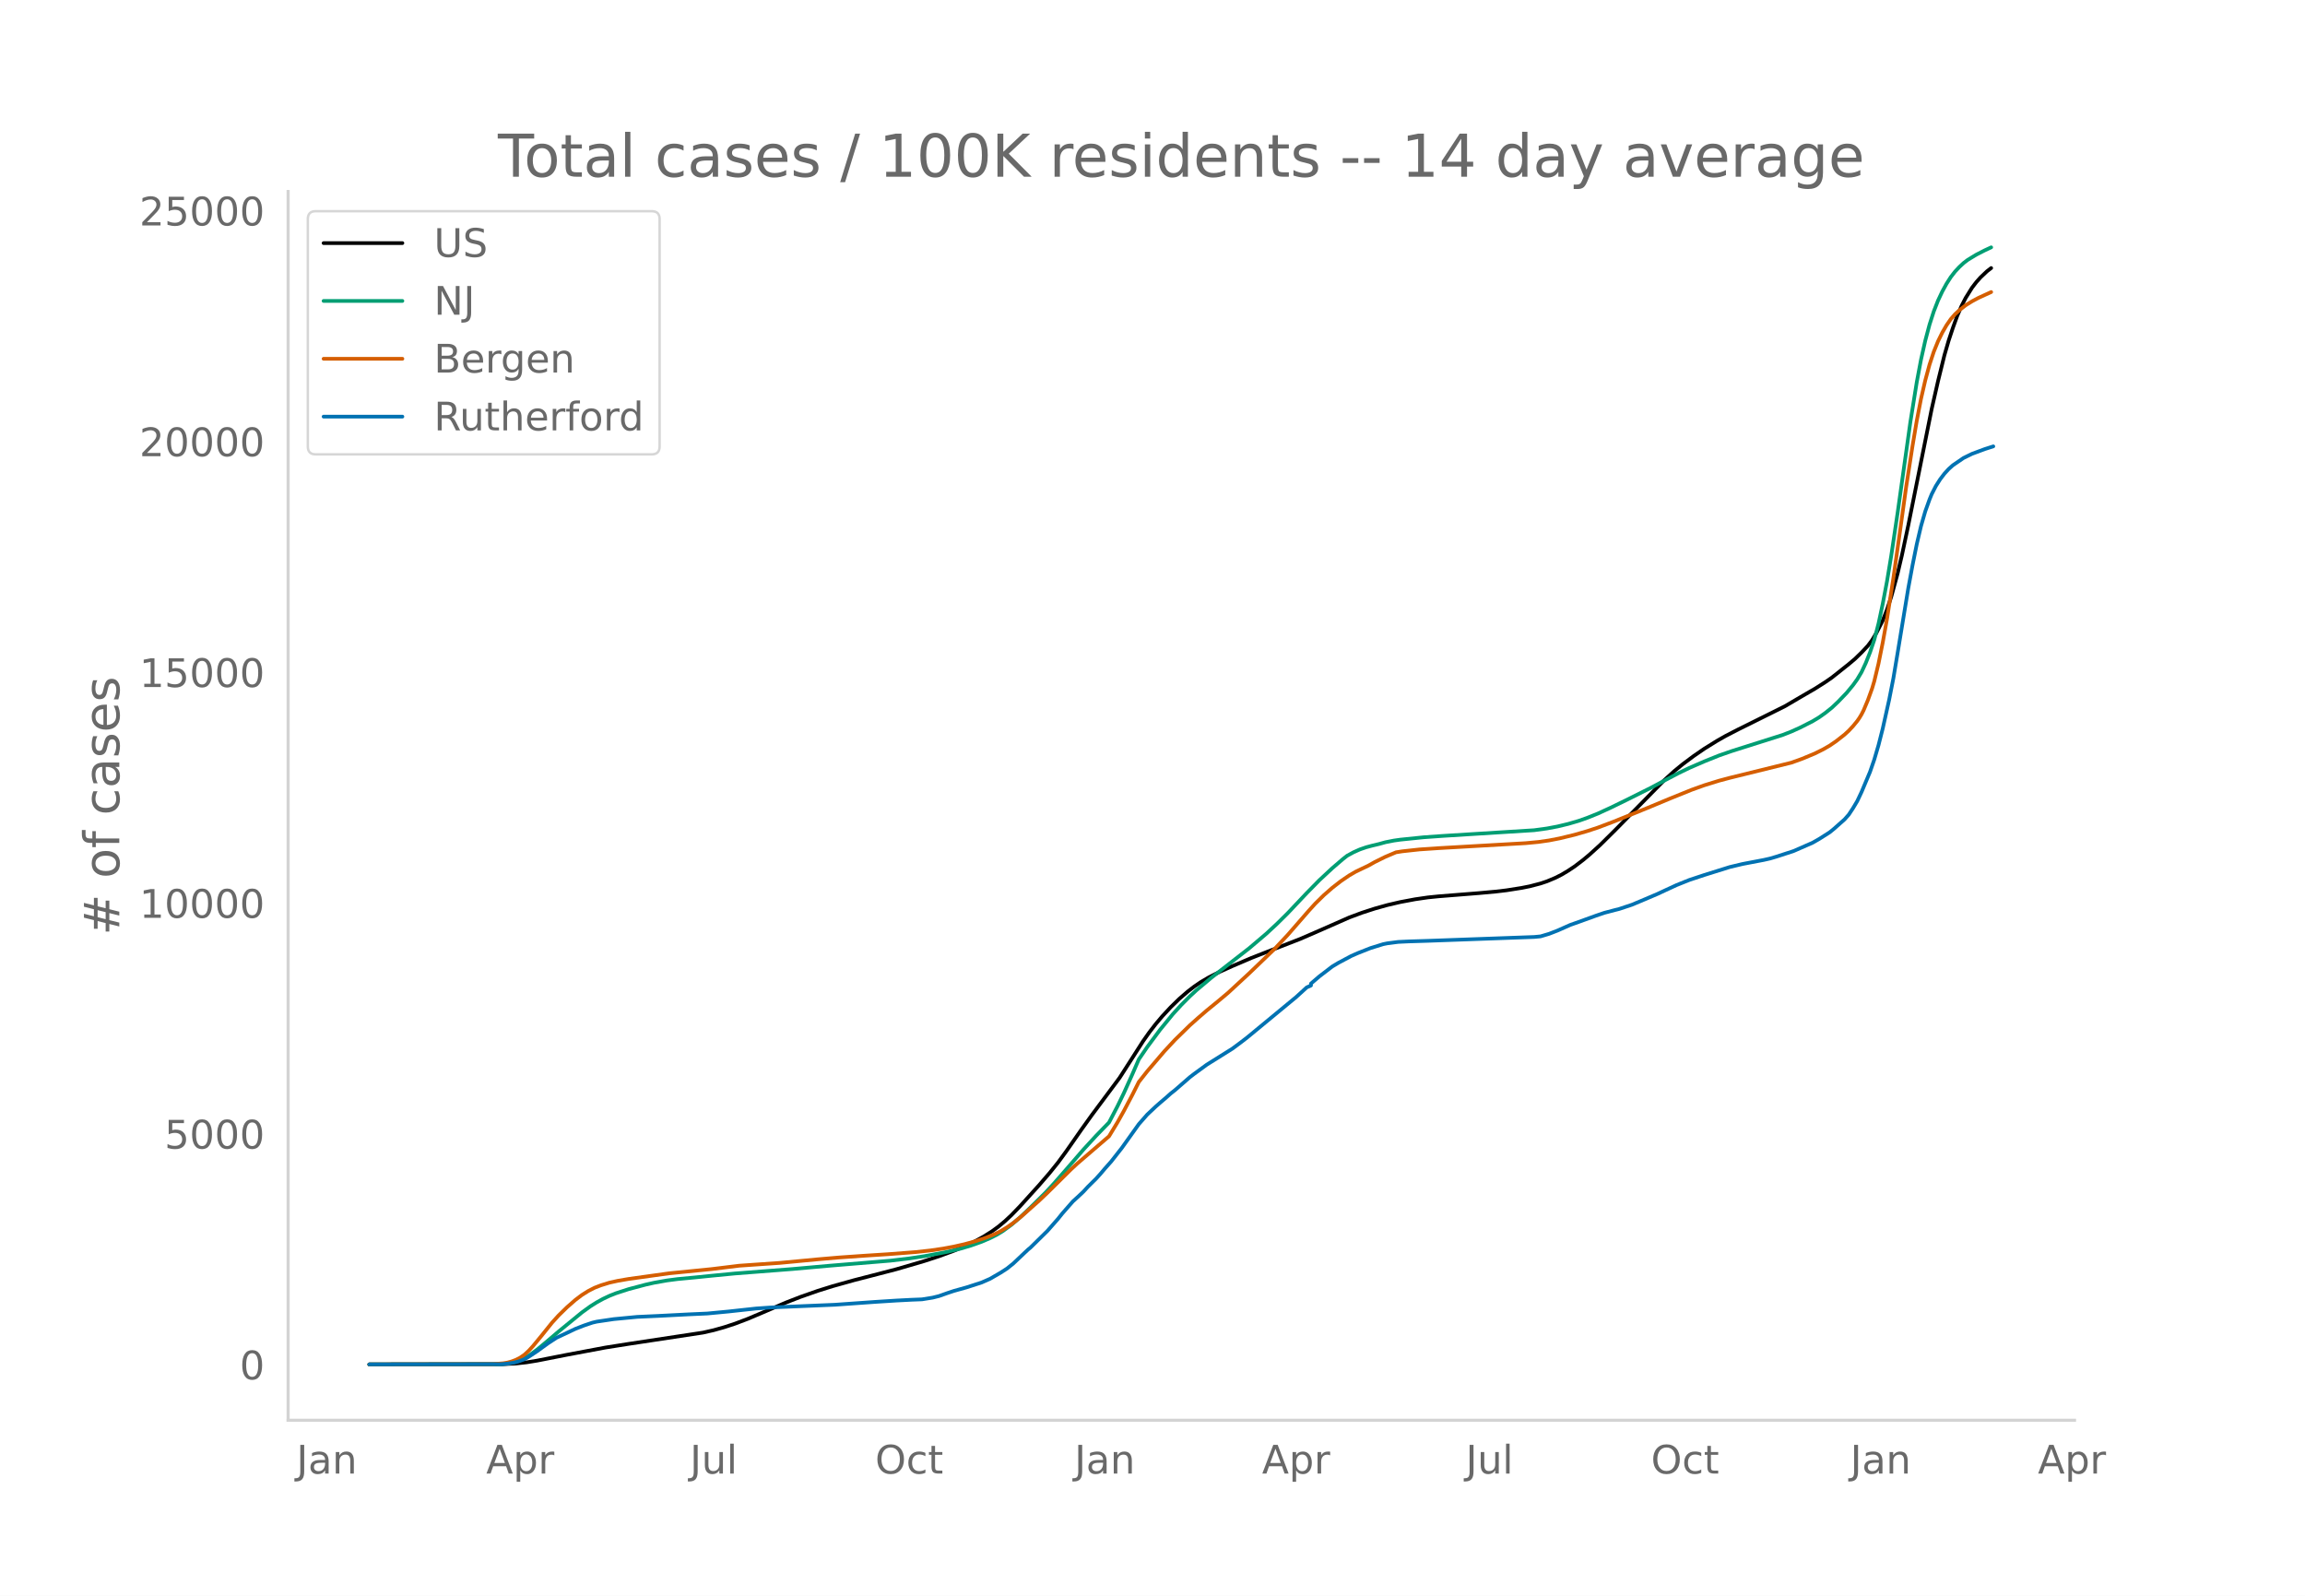
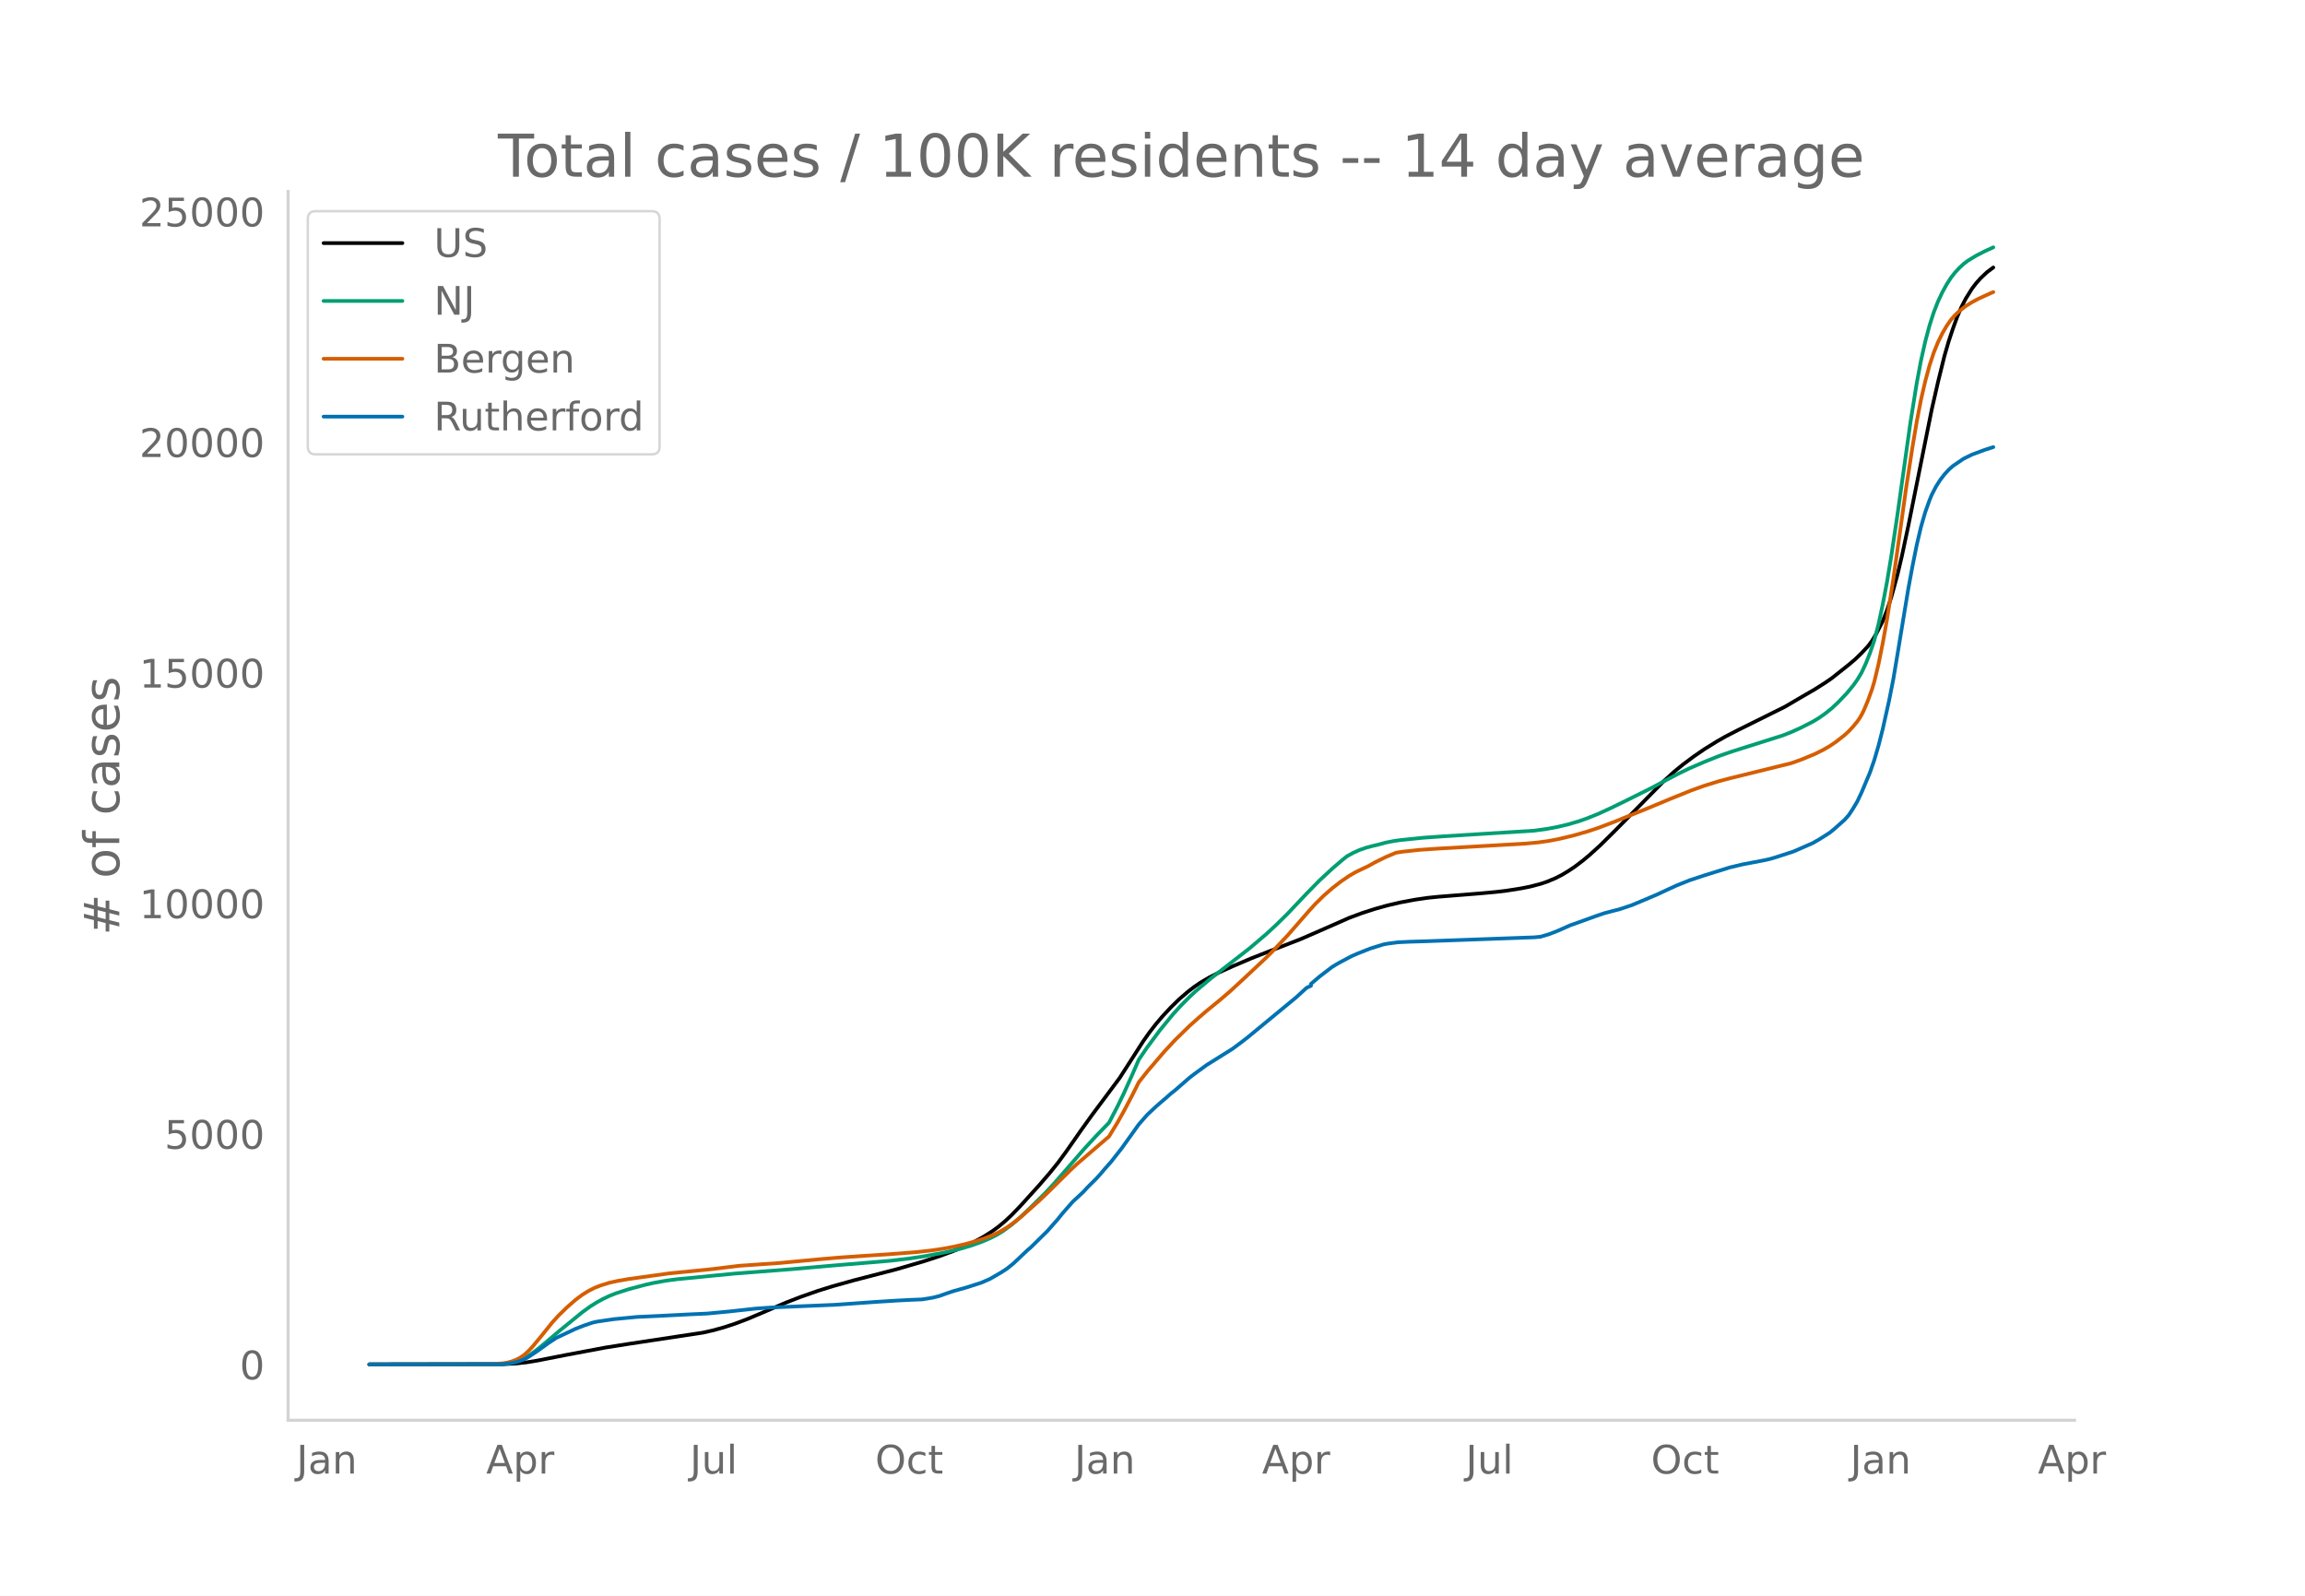
<svg xmlns="http://www.w3.org/2000/svg" xmlns:xlink="http://www.w3.org/1999/xlink" height="864" viewBox="0 0 936 648" width="1248">
  <defs>
    <style>*{stroke-linecap:butt;stroke-linejoin:round}</style>
  </defs>
  <g id="figure_1">
    <path d="M0 648h936V0H0z" style="fill:#fff" id="patch_1" />
    <g id="axes_1">
      <path d="M117 576.72h725.4V77.76H117z" style="fill:none" id="patch_2" />
-       <path clip-path="url(#pf39cb85fdf)" d="m149.973 554.04 54.379-.088 5.179-.274 4.316-.477 4.315-.701 12.085-2.375 15.537-2.918 9.494-1.502 30.21-4.578 4.317-.98 4.316-1.217 4.315-1.415 5.18-1.96 6.041-2.557 9.495-4.078 6.042-2.343 6.906-2.42 6.042-1.887 8.631-2.416 6.906-1.78 10.358-2.693 11.22-3.28 6.043-1.973 6.042-2.226 4.316-1.817 4.315-2.064 3.453-1.884 3.453-2.184 2.59-1.89 2.589-2.159 2.59-2.411 3.452-3.565 7.768-8.58 4.316-4.997 3.453-4.276 3.452-4.718 6.042-8.66 4.316-6.016 11.221-15.06 4.316-6.725 5.18-8.093 2.589-3.666 2.59-3.345 2.589-3.07 3.452-3.72 3.453-3.371 3.452-2.988 2.59-1.99 2.59-1.775 3.452-2.036 4.316-2.193 5.179-2.341 7.768-3.323 7.769-3.044 12.084-4.692 7.768-3.372 12.085-5.323 5.179-1.927 5.179-1.679 5.179-1.447 5.179-1.203 6.042-1.133 5.179-.754 4.315-.438 16.4-1.308 6.906-.631 4.316-.511 6.042-.956 3.452-.686 4.316-1.13 2.59-.865 3.452-1.447 2.59-1.318 2.59-1.55 2.589-1.72 3.452-2.627 2.59-2.164 4.316-3.914 6.042-5.978 19.852-20.193 4.316-3.912 3.453-2.818 4.316-3.218 4.315-2.973 5.18-3.213 3.452-1.967 5.179-2.676 18.99-9.439 5.179-3.043 3.452-2.012 3.453-1.998 4.316-2.742 2.59-1.79 6.904-5.487 2.59-2.19 2.59-2.518 2.589-2.763 1.726-2.313 1.726-2.88 2.59-5.084 1.726-4.398 1.727-5.258 2.59-9.435 1.725-7.348 2.59-12.17 9.495-47.21 2.59-11.372 2.589-10.493 1.726-5.97 1.726-5.19 1.727-4.75 1.726-4.004 1.726-3.355 2.59-4.168 1.726-2.248 1.726-1.938 2.59-2.456 1.726-1.33h0" style="fill:none;stroke:#000;stroke-linecap:round;stroke-width:1.5" id="line2d_1" />
-       <path clip-path="url(#pf39cb85fdf)" d="m149.973 554.04 52.653-.091 3.452-.267 2.59-.5 2.59-.854 1.725-.812 2.59-1.607 2.59-1.928 3.452-2.852 5.179-4.406 9.495-7.77 3.452-2.5 2.59-1.626 2.59-1.422 2.589-1.22 2.59-1.027 5.178-1.679 6.906-1.83 3.452-.772 5.18-.918 4.315-.565 6.905-.652 6.906-.7 9.494-.92 23.306-1.806 14.673-1.309 25.032-2.073 7.768-.92 6.043-.909 8.631-1.605 6.042-1.427 4.316-1.283 4.316-1.526 3.453-1.48 2.589-1.305 2.59-1.555 3.452-2.52 3.453-2.946 4.316-4.105 6.042-5.969 3.452-3.726 5.18-5.92 6.905-7.978 5.179-5.63 5.179-5.337 3.452-6.628 2.59-5.35 3.452-7.659 2.59-5.97 3.452-5.056 5.18-6.973 5.178-6.33 3.453-3.78 3.453-3.464 2.59-2.398 6.041-5.084 15.537-12.093 6.905-5.868 4.316-4.01 4.316-4.267 7.768-8.218 5.18-5.275 5.178-4.812 4.316-3.703 1.727-1.364 2.589-1.411 2.59-1.154 2.589-.893 2.59-.693 2.589-.611 2.59-.72 3.452-.68 2.59-.366 9.494-.973 7.769-.549 37.116-2.317 5.179-.708 4.315-.813 4.316-1.036 4.316-1.26 3.453-1.221 4.315-1.736 5.18-2.377 6.042-2.94 10.357-5.17 6.043-3.236 5.179-2.72 4.315-2.078 6.042-2.627 6.043-2.431 5.179-1.797 20.715-6.559 3.453-1.36 3.453-1.552 5.179-2.632 2.59-1.56 2.589-1.836 2.59-2.071 2.589-2.444 3.452-3.6 2.59-3.137 1.726-2.392 1.726-2.88 1.727-3.7 1.726-4.331 1.726-5.08 1.727-6.643 1.726-8.074 1.726-9.121 1.727-10.418 2.59-17.445 5.178-36.858 2.59-16.134 1.726-9.157 1.726-7.694 1.726-6.479 1.727-5.367 1.726-4.417 1.726-3.675 1.727-3.149 1.726-2.7 1.726-2.222 1.727-1.853 1.726-1.61 1.726-1.317 3.453-2.093 3.453-1.772 2.59-1.202h0" style="fill:none;stroke:#009e73;stroke-linecap:round;stroke-width:1.5" id="line2d_2" />
-       <path clip-path="url(#pf39cb85fdf)" d="m149.973 554.04 50.063-.1 4.316-.352 1.726-.288 1.726-.473 1.727-.655 1.726-.888 1.726-1.196 1.727-1.598 1.726-1.879 3.453-4.185 4.316-5.372 2.589-2.85 3.453-3.374 3.452-3.017 2.59-1.956 2.59-1.626 2.589-1.323 2.59-1.001 3.452-1.068 3.452-.758 4.316-.74 16.4-2.285 17.264-1.718 11.22-1.372 8.632-.6 7.769-.533 15.537-1.472 8.631-.738 10.358-.721 9.495-.609 11.221-.862 6.042-.662 5.179-.763 4.316-.804 4.316-.975 4.315-1.18 4.316-1.417 3.453-1.391 2.59-1.3 2.589-1.565 2.59-1.81 3.452-2.798 6.905-6.143 3.453-3.278 9.495-9.405 2.59-2.407 12.947-11.131 3.452-5.693 2.59-4.629 3.452-6.552 2.59-5.163 3.452-4.381 6.906-8.075 4.316-4.642 6.042-5.907 3.452-3.081 3.453-2.976 4.316-3.53 4.316-3.619 8.631-7.98 10.358-9.966 5.179-5.51 8.632-9.904 2.59-2.849 3.452-3.396 3.452-3.024 3.453-2.69 3.453-2.353 2.59-1.505 2.589-1.246 2.59-1.227 2.589-1.453 4.315-2.133 4.316-1.827 2.59-.404 6.905-.753 7.768-.526 35.39-2.026 5.179-.489 4.316-.616 4.316-.841 6.042-1.464 5.179-1.5 4.315-1.422 6.043-2.283 13.81-5.583 9.495-3.955 8.631-3.487 5.18-1.86 6.042-1.871 4.315-1.148 25.032-6.171 4.316-1.552 5.179-2.152 3.452-1.717 2.59-1.486 2.59-1.767 3.452-2.704 1.726-1.587 1.727-1.855 1.726-2.1.863-1.236.863-1.438.863-1.69 1.727-4.117 1.726-4.765.863-2.89 1.727-7.184 1.726-8.588 1.726-9.575 2.59-16.608 2.59-18.287 2.589-18.598 2.59-16.734 1.725-10.247 1.727-8.9 1.726-7.493 1.726-6.362 1.727-5.23 1.726-4.258 1.726-3.523 1.727-2.98 1.726-2.498 1.726-1.974 1.727-1.61 2.59-2.03 2.589-1.604 2.59-1.39 5.178-2.37h0" style="fill:none;stroke:#d55e00;stroke-linecap:round;stroke-width:1.5" id="line2d_3" />
-       <path clip-path="url(#pf39cb85fdf)" d="m149.973 554.04 53.516-.088 2.59-.22 2.589-.409 1.726-.439 2.59-.943 1.726-.995 3.452-2.297 4.316-3.13 3.453-2.268 7.768-3.664 3.453-1.346 3.453-1.163 1.726-.402 6.905-1.025 9.495-.907 8.632-.394 12.084-.622 7.768-.351 8.632-.82 11.22-1.221 6.043-.417 13.81-.592 12.085-.505 9.495-.673 6.905-.49 8.632-.549 6.042-.314 4.315-.168 4.316-.695 2.59-.644 3.452-1.222 2.59-.863 5.179-1.448 6.042-1.953 3.453-1.514 4.315-2.494 2.59-1.675 2.59-2.085 4.315-4.089 1.726-1.616.864-.695 6.905-6.795 4.316-4.908 1.726-2.165 4.316-4.915 1.726-1.573 1.726-1.61.864-.826 1.726-1.88 3.453-3.423 1.726-1.916 1.726-2.04 2.59-2.92 4.316-5.5 6.905-9.67 3.452-3.935 3.453-3.24 1.726-1.514 2.59-2.209 1.726-1.55 1.727-1.361 6.042-5.26 1.726-1.323 5.179-3.782 10.358-6.48 3.452-2.56 2.59-1.997 19.853-16.392 4.315-3.935 1.727-.775v-.783l3.452-2.955 5.18-3.964 2.589-1.551 5.179-2.75 2.59-1.141 5.178-2.041 5.18-1.61 1.726-.343 4.315-.556 4.316-.205 7.769-.241 43.158-1.565 2.59-.242 3.452-1.024 3.452-1.338 5.18-2.297 3.452-1.222 6.905-2.501 3.453-1.178 4.316-1.134 1.726-.431 5.179-1.726 5.179-2.173 5.179-2.209 3.453-1.609 4.315-1.99 5.18-2.077 6.041-2.004 10.358-3.24 5.18-1.236 8.63-1.646 2.59-.585 2.59-.768 6.905-2.246 7.769-3.401 2.59-1.478 4.315-2.735 1.726-1.404 4.316-3.826 1.726-1.946 1.727-2.618 1.726-2.897 1.726-3.65 3.453-8.2 1.726-4.988 1.727-5.88 1.726-6.788 2.59-11.623 1.726-8.784 1.726-10.321 4.316-26.2 1.726-9.326 1.726-8.58 1.727-7.359 1.726-5.968 1.726-4.806.864-2.114 1.726-3.379 1.726-2.706 1.727-2.275 1.726-1.887 1.726-1.544 4.316-2.947 3.453-1.69 5.179-1.924 3.452-1.104h0" style="fill:none;stroke:#0072b2;stroke-linecap:round;stroke-width:1.5" id="line2d_4" />
+       <path clip-path="url(#pcbc583c113)" d="m149.973 554.04 54.379-.088 5.179-.274 4.316-.476 4.315-.701 12.085-2.373 15.537-2.915 9.494-1.501 30.21-4.574 4.317-.98 4.316-1.215 4.315-1.415 5.18-1.958 6.041-2.555 9.495-4.074 6.042-2.341 6.906-2.418 6.042-1.886 8.631-2.414 6.906-1.78 10.358-2.689 11.22-3.277 6.043-1.972 6.042-2.224 4.316-1.816 4.315-2.062 3.453-1.883 3.453-2.181 2.59-1.888 2.589-2.158 2.59-2.41 3.452-3.56 7.768-8.574 4.316-4.993 3.453-4.272 3.452-4.714 6.042-8.654 4.316-6.01 11.221-15.048 4.316-6.72 5.18-8.086 2.589-3.663 2.59-3.342 2.589-3.067 3.452-3.717 3.453-3.37 3.452-2.985 2.59-1.987 2.59-1.774 3.452-2.034 4.316-2.191 5.179-2.34 7.768-3.32 7.769-3.042 12.084-4.687 7.768-3.37 12.085-5.319 5.179-1.925 5.179-1.677 5.179-1.447 5.179-1.202 6.042-1.132 5.179-.753 4.315-.438 16.4-1.306 6.906-.631 4.316-.51 6.042-.956 3.452-.685 4.316-1.129 2.59-.864 3.452-1.446 2.59-1.317 2.59-1.548 2.589-1.72 3.452-2.624 2.59-2.163 4.316-3.91 6.042-5.973 19.852-20.177 4.316-3.909 3.453-2.815 4.316-3.216 4.315-2.97 5.18-3.21 3.452-1.966 5.179-2.674 18.99-9.43 5.179-3.041 3.452-2.01 3.453-1.997 4.316-2.74 2.59-1.788 6.904-5.483 2.59-2.188 2.59-2.515 2.589-2.762 1.726-2.311 1.726-2.878 2.59-5.08 1.726-4.393 1.727-5.255 2.59-9.426 1.725-7.343 2.59-12.16 9.495-47.17 2.59-11.363 2.589-10.485 1.726-5.965 1.726-5.186 1.727-4.745 1.726-4.001 1.726-3.352 2.59-4.165 1.726-2.246 1.726-1.937 2.59-2.453 2.59-1.923h0" style="fill:none;stroke:#000;stroke-linecap:round;stroke-width:1.5" id="line2d_1" />
+       <path clip-path="url(#pcbc583c113)" d="m149.973 554.04 52.653-.091 3.452-.267 2.59-.499 2.59-.854 1.725-.81 2.59-1.607 2.59-1.926 3.452-2.85 5.179-4.402 9.495-7.763 3.452-2.499 2.59-1.624 2.59-1.42 2.589-1.22 2.59-1.026 5.178-1.677 6.906-1.83 3.452-.77 5.18-.918 4.315-.564 6.905-.652 6.906-.698 9.494-.92 23.306-1.805 14.673-1.308 25.032-2.071 7.768-.92 6.043-.907 8.631-1.605 6.042-1.426 4.316-1.281 4.316-1.525 3.453-1.479 2.589-1.304 2.59-1.554 3.452-2.518 3.453-2.943 4.316-4.102 6.042-5.963 3.452-3.724 5.18-5.914 6.905-7.972 5.179-5.625 5.179-5.333 3.452-6.623 2.59-5.345 3.452-7.653 2.59-5.964 3.452-5.053 5.18-6.968 5.178-6.323 3.453-3.777 3.453-3.462 2.59-2.396 6.041-5.08 15.537-12.082 6.905-5.864 4.316-4.008 4.316-4.263 7.768-8.21 5.18-5.271 5.178-4.808 4.316-3.7 1.727-1.363 2.589-1.41 2.59-1.152 2.589-.893 2.59-.693 2.589-.61 2.59-.719 3.452-.68 2.59-.365 9.494-.972 7.769-.549 37.116-2.315 5.179-.708 4.315-.812 4.316-1.035 4.316-1.26 3.453-1.22 4.315-1.734 5.18-2.375 6.042-2.938 10.357-5.165 6.043-3.234 5.179-2.716 4.315-2.078 6.042-2.624 6.043-2.43 5.179-1.795 20.715-6.553 3.453-1.36 3.453-1.55 5.179-2.63 2.59-1.559 2.589-1.834 2.59-2.07 2.589-2.442 3.452-3.597 2.59-3.133 1.726-2.391 1.726-2.878 1.727-3.696 1.726-4.328 1.726-5.076 1.727-6.637 1.726-8.067 1.726-9.114 1.727-10.41 2.59-17.43 5.178-36.828 2.59-16.12 1.726-9.15 1.726-7.688 1.726-6.473 1.727-5.363 1.726-4.413 1.726-3.672 1.727-3.146 1.726-2.699 1.726-2.22 1.727-1.85 1.726-1.61 1.726-1.315 3.453-2.092 3.453-1.77 3.452-1.575h0" style="fill:none;stroke:#009e73;stroke-linecap:round;stroke-width:1.5" id="line2d_2" />
+       <path clip-path="url(#pcbc583c113)" d="m149.973 554.04 50.063-.1 4.316-.352 1.726-.287 1.726-.473 1.727-.654 1.726-.888 1.726-1.194 1.727-1.597 1.726-1.878 3.453-4.181 4.316-5.368 2.589-2.848 3.453-3.371 3.452-3.014 2.59-1.955 2.59-1.625 2.589-1.321 2.59-1 3.452-1.067 3.452-.758 4.316-.74 16.4-2.283 17.264-1.716 11.22-1.371 8.632-.6 7.769-.532 15.537-1.471 8.631-.737 10.358-.721 9.495-.608 11.221-.861 6.042-.662 5.179-.762 4.316-.804 4.316-.974 4.315-1.179 4.316-1.416 3.453-1.39 2.59-1.3 2.589-1.562 2.59-1.81 3.452-2.794 6.905-6.138 3.453-3.275 9.495-9.398 2.59-2.405 12.947-11.122 3.452-5.688 2.59-4.625 3.452-6.547 2.59-5.159 3.452-4.377 6.906-8.068 4.316-4.638 6.042-5.903 3.452-3.078 3.453-2.973 5.179-4.228 4.316-3.7 5.179-4.768 9.494-8.9 2.59-2.586 6.042-6.398 8.632-9.896 2.59-2.846 3.452-3.395 3.452-3.021 3.453-2.688 3.453-2.35 2.59-1.504 2.589-1.245 2.59-1.226 2.589-1.452 4.315-2.132 4.316-1.825 2.59-.403 6.905-.752 7.768-.526 35.39-2.025 5.179-.488 4.316-.616 4.316-.84 6.042-1.463 5.179-1.5 4.315-1.42 6.043-2.28 13.81-5.579 9.495-3.952 8.631-3.484 5.18-1.858 6.042-1.87 4.315-1.147 25.032-6.166 4.316-1.55 5.179-2.15 3.452-1.717 2.59-1.484 2.59-1.765 3.452-2.702 1.726-1.586 1.727-1.853 1.726-2.098.863-1.236.863-1.436.863-1.69 1.727-4.112 1.726-4.762.863-2.888 1.727-7.178 1.726-8.58 1.726-9.568 2.59-16.594 2.59-18.272 2.589-18.583 2.59-16.72 1.725-10.238 1.727-8.894 1.726-7.486 1.726-6.357 1.727-5.225 1.726-4.255 1.726-3.52 1.727-2.978 1.726-2.495 1.726-1.973 1.727-1.608 2.59-2.03 2.589-1.601 2.59-1.39 5.178-2.367.863-.354h0" style="fill:none;stroke:#d55e00;stroke-linecap:round;stroke-width:1.5" id="line2d_3" />
+       <path clip-path="url(#pcbc583c113)" d="m149.973 554.04 53.516-.088 2.59-.219 2.589-.41 1.726-.438 2.59-.943 1.726-.993 3.452-2.295 4.316-3.128 3.453-2.266 7.768-3.661 3.453-1.345 3.453-1.162 1.726-.402 6.905-1.023 9.495-.907 8.632-.394 12.084-.621 7.768-.351 8.632-.819 11.22-1.22 6.043-.417 13.81-.592 12.085-.504 9.495-.673 6.905-.49 8.632-.547 6.042-.315 4.315-.168 4.316-.694 2.59-.643 3.452-1.22 2.59-.863 5.179-1.447 6.042-1.951 3.453-1.513 4.315-2.492 2.59-1.674 2.59-2.083 4.315-4.085 1.726-1.616.864-.694 6.905-6.79 4.316-4.903 1.726-2.164 4.316-4.91 1.726-1.572 1.726-1.608.864-.826 1.726-1.878 3.453-3.42 1.726-1.915 1.726-2.04 2.59-2.915 4.316-5.496 6.905-9.662 3.452-3.932 3.453-3.238 1.726-1.513 2.59-2.207 1.726-1.55 1.727-1.358 6.042-5.255 1.726-1.323 5.179-3.778 10.358-6.476 3.452-2.558 2.59-1.995 19.853-16.378 4.315-3.932 1.727-.775v-.782l3.452-2.952 5.18-3.961 2.589-1.55 5.179-2.748 2.59-1.14 5.178-2.039 5.18-1.608 1.726-.343 4.315-.556 4.316-.204 7.769-.242 43.158-1.564 2.59-.24 3.452-1.024 3.452-1.337 5.18-2.295 3.452-1.22 6.905-2.5 3.453-1.177 4.316-1.133 1.726-.43 5.179-1.726 5.179-2.17 5.179-2.207 3.453-1.608 4.315-1.988 5.18-2.076 6.041-2.002 10.358-3.238 5.18-1.235 8.63-1.644 2.59-.585 2.59-.767 6.905-2.244 7.769-3.399 2.59-1.476 4.315-2.733 1.726-1.403 4.316-3.823 1.726-1.944 1.727-2.616 1.726-2.894 1.726-3.647 3.453-8.193 1.726-4.984 1.727-5.876 1.726-6.782 2.59-11.614 1.726-8.777 1.726-10.312 4.316-26.179 1.726-9.318 1.726-8.573 1.727-7.352 1.726-5.964 1.726-4.802.864-2.112 1.726-3.376 1.726-2.704 1.727-2.273 1.726-1.886 1.726-1.542 4.316-2.945 3.453-1.688 5.179-1.923 3.452-1.103h0" style="fill:none;stroke:#0072b2;stroke-linecap:round;stroke-width:1.5" id="line2d_4" />
      <path d="M117 576.72V77.76" style="fill:none;stroke:#d3d3d3;stroke-linecap:square;stroke-linejoin:miter;stroke-width:1.25" id="patch_3" />
      <path d="M117 576.72h725.4" style="fill:none;stroke:#d3d3d3;stroke-linecap:square;stroke-linejoin:miter;stroke-width:1.25" id="patch_4" />
      <g id="matplotlib.axis_1">
        <g id="xtick_1">
          <g style="fill:#696969" transform="matrix(.16 0 0 -.16 120.377 598.378)" id="text_1">
            <defs>
              <path d="M9.813 72.906h9.859V5.078q0-13.187-5-19.14-5-5.954-16.094-5.954h-3.75v8.297h3.078q6.531 0 9.219 3.672Q9.813-4.39 9.813 5.078z" id="DejaVuSans-74" />
              <path d="M34.281 27.484q-10.89 0-15.093-2.484-4.204-2.484-4.204-8.5 0-4.781 3.157-7.594 3.156-2.797 8.562-2.797 7.485 0 12 5.297 4.516 5.297 4.516 14.078v2zm17.922 3.72V0H43.22v8.297Q40.14 3.328 35.547.953q-4.594-2.375-11.234-2.375-8.391 0-13.36 4.719Q6 8.016 6 15.922q0 9.219 6.172 13.906 6.187 4.688 18.437 4.688h12.61v.89q0 6.203-4.078 9.594-4.078 3.39-11.453 3.39-4.688 0-9.141-1.124-4.438-1.125-8.531-3.375v8.312q4.921 1.906 9.562 2.844 4.64.953 9.031.953 11.875 0 17.735-6.156 5.86-6.14 5.86-18.64z" id="DejaVuSans-97" />
              <path d="M54.89 33.016V0h-8.984v32.719q0 7.765-3.031 11.61-3.031 3.858-9.078 3.858-7.281 0-11.484-4.64-4.204-4.625-4.204-12.64V0H9.08v54.688h9.03v-8.5q3.235 4.937 7.594 7.374Q30.078 56 35.797 56q9.422 0 14.25-5.828 4.844-5.828 4.844-17.156z" id="DejaVuSans-110" />
            </defs>
            <use xlink:href="#DejaVuSans-74" />
            <use x="29.492" xlink:href="#DejaVuSans-97" />
            <use x="90.771" xlink:href="#DejaVuSans-110" />
          </g>
        </g>
        <g id="xtick_2">
          <g style="fill:#696969" transform="matrix(.16 0 0 -.16 197.417 598.378)" id="text_2">
            <defs>
              <path d="M34.188 63.188 20.797 26.906h26.812zm-5.579 9.718h11.188L67.578 0h-10.25l-6.64 18.703h-32.86L11.188 0H.78z" id="DejaVuSans-65" />
              <path d="M18.11 8.203v-29H9.077v75.484h9.031v-8.296q2.844 4.875 7.157 7.234Q29.594 56 35.594 56q9.968 0 16.187-7.906 6.235-7.907 6.235-20.797T51.78 6.484q-6.218-7.906-16.187-7.906-6 0-10.328 2.375-4.313 2.375-7.157 7.25zm30.578 19.094q0 9.906-4.079 15.547-4.078 5.64-11.203 5.64-7.14 0-11.218-5.64-4.079-5.64-4.079-15.547 0-9.906 4.078-15.547 4.079-5.64 11.22-5.64 7.124 0 11.202 5.64t4.078 15.547z" id="DejaVuSans-112" />
              <path d="M41.11 46.297q-1.516.875-3.297 1.281Q36.03 48 33.89 48q-7.625 0-11.703-4.953-4.079-4.953-4.079-14.234V0H9.08v54.688h9.03v-8.5q2.844 4.984 7.375 7.39Q30.031 56 36.531 56q.922 0 2.047-.125 1.125-.11 2.484-.36z" id="DejaVuSans-114" />
            </defs>
            <use xlink:href="#DejaVuSans-65" />
            <use x="68.408" xlink:href="#DejaVuSans-112" />
            <use x="131.885" xlink:href="#DejaVuSans-114" />
          </g>
        </g>
        <g id="xtick_3">
          <g style="fill:#696969" transform="matrix(.16 0 0 -.16 280.152 598.378)" id="text_3">
            <defs>
              <path d="M8.5 21.578v33.11h8.984V21.922q0-7.766 3.016-11.656 3.031-3.875 9.094-3.875 7.265 0 11.484 4.64 4.234 4.64 4.234 12.656v31h8.985V0h-8.984v8.406Q42.047 3.422 37.718 1q-4.313-2.422-10.032-2.422-9.421 0-14.312 5.86Q8.5 10.296 8.5 21.578zM31.11 56z" id="DejaVuSans-117" />
              <path d="M9.422 75.984h8.984V0H9.422z" id="DejaVuSans-108" />
            </defs>
            <use xlink:href="#DejaVuSans-74" />
            <use x="29.492" xlink:href="#DejaVuSans-117" />
            <use x="92.871" xlink:href="#DejaVuSans-108" />
          </g>
        </g>
        <g id="xtick_4">
          <g style="fill:#696969" transform="matrix(.16 0 0 -.16 355.383 598.378)" id="text_4">
            <defs>
              <path d="M39.406 66.219q-10.75 0-17.078-8.016-6.312-8-6.312-21.828 0-13.766 6.312-21.781 6.328-8 17.078-8 10.735 0 17.016 8 6.281 8.015 6.281 21.781 0 13.828-6.281 21.828-6.281 8.016-17.016 8.016zm0 8q15.328 0 24.5-10.281 9.188-10.282 9.188-27.563 0-17.234-9.188-27.516-9.172-10.28-24.5-10.28-15.375 0-24.593 10.25-9.204 10.265-9.204 27.546t9.204 27.563q9.218 10.28 24.593 10.28z" id="DejaVuSans-79" />
              <path d="M48.781 52.594v-8.407q-3.812 2.11-7.64 3.157-3.828 1.047-7.735 1.047-8.75 0-13.593-5.547-4.829-5.532-4.829-15.547 0-10.016 4.829-15.563 4.843-5.53 13.593-5.53 3.907 0 7.735 1.046 3.828 1.047 7.64 3.156V2.094Q45.016.344 40.984-.531q-4.015-.89-8.562-.89-12.36 0-19.64 7.765-7.266 7.765-7.266 20.953 0 13.375 7.343 21.031Q20.22 56 33.016 56q4.14 0 8.093-.86 3.953-.843 7.672-2.546z" id="DejaVuSans-99" />
              <path d="M18.313 70.219V54.688h18.5v-6.985h-18.5V18.016q0-6.688 1.828-8.594 1.828-1.906 7.453-1.906h9.218V0h-9.218q-10.407 0-14.36 3.875-3.953 3.89-3.953 14.14v29.688H2.687v6.984h6.594V70.22z" id="DejaVuSans-116" />
            </defs>
            <use xlink:href="#DejaVuSans-79" />
            <use x="78.711" xlink:href="#DejaVuSans-99" />
            <use x="133.691" xlink:href="#DejaVuSans-116" />
          </g>
        </g>
        <g id="xtick_5">
          <g style="fill:#696969" transform="matrix(.16 0 0 -.16 436.294 598.378)" id="text_5">
            <use xlink:href="#DejaVuSans-74" />
            <use x="29.492" xlink:href="#DejaVuSans-97" />
            <use x="90.771" xlink:href="#DejaVuSans-110" />
          </g>
        </g>
        <g id="xtick_6">
          <g style="fill:#696969" transform="matrix(.16 0 0 -.16 512.47 598.378)" id="text_6">
            <use xlink:href="#DejaVuSans-65" />
            <use x="68.408" xlink:href="#DejaVuSans-112" />
            <use x="131.885" xlink:href="#DejaVuSans-114" />
          </g>
        </g>
        <g id="xtick_7">
          <g style="fill:#696969" transform="matrix(.16 0 0 -.16 595.206 598.378)" id="text_7">
            <use xlink:href="#DejaVuSans-74" />
            <use x="29.492" xlink:href="#DejaVuSans-117" />
            <use x="92.871" xlink:href="#DejaVuSans-108" />
          </g>
        </g>
        <g id="xtick_8">
          <g style="fill:#696969" transform="matrix(.16 0 0 -.16 670.437 598.378)" id="text_8">
            <use xlink:href="#DejaVuSans-79" />
            <use x="78.711" xlink:href="#DejaVuSans-99" />
            <use x="133.691" xlink:href="#DejaVuSans-116" />
          </g>
        </g>
        <g id="xtick_9">
          <g style="fill:#696969" transform="matrix(.16 0 0 -.16 751.347 598.378)" id="text_9">
            <use xlink:href="#DejaVuSans-74" />
            <use x="29.492" xlink:href="#DejaVuSans-97" />
            <use x="90.771" xlink:href="#DejaVuSans-110" />
          </g>
        </g>
        <g id="xtick_10">
          <g style="fill:#696969" transform="matrix(.16 0 0 -.16 827.524 598.378)" id="text_10">
            <use xlink:href="#DejaVuSans-65" />
            <use x="68.408" xlink:href="#DejaVuSans-112" />
            <use x="131.885" xlink:href="#DejaVuSans-114" />
          </g>
        </g>
      </g>
      <g id="matplotlib.axis_2">
        <g id="ytick_1">
          <g style="fill:#696969" transform="matrix(.16 0 0 -.16 97.32 560.119)" id="text_11">
            <defs>
              <path d="M31.781 66.406q-7.61 0-11.453-7.5Q16.5 51.422 16.5 36.375q0-14.984 3.828-22.484 3.844-7.5 11.453-7.5 7.672 0 11.5 7.5 3.844 7.5 3.844 22.484 0 15.047-3.844 22.531-3.828 7.5-11.5 7.5zm0 7.813q12.266 0 18.735-9.703 6.468-9.688 6.468-28.141 0-18.406-6.468-28.11-6.47-9.687-18.735-9.687-12.25 0-18.718 9.688-6.47 9.703-6.47 28.109 0 18.453 6.47 28.14Q19.53 74.22 31.78 74.22z" id="DejaVuSans-48" />
            </defs>
            <use xlink:href="#DejaVuSans-48" />
          </g>
        </g>
        <g id="ytick_2">
-           <g style="fill:#696969" transform="matrix(.16 0 0 -.16 66.78 466.405)" id="text_12">
+           <g style="fill:#696969" transform="matrix(.16 0 0 -.16 66.78 466.483)" id="text_12">
            <defs>
              <path d="M10.797 72.906h38.719v-8.312H19.828v-17.86q2.14.735 4.281 1.094 2.157.36 4.313.36 12.203 0 19.328-6.688 7.14-6.688 7.14-18.11 0-11.765-7.328-18.296-7.328-6.516-20.656-6.516-4.593 0-9.36.781-4.75.782-9.827 2.344v9.922q4.39-2.39 9.078-3.563 4.687-1.171 9.906-1.171 8.453 0 13.375 4.437 4.938 4.438 4.938 12.063 0 7.609-4.938 12.047-4.922 4.453-13.375 4.453-3.953 0-7.89-.875-3.922-.875-8.016-2.735z" id="DejaVuSans-53" />
            </defs>
            <use xlink:href="#DejaVuSans-53" />
            <use x="63.623" xlink:href="#DejaVuSans-48" />
            <use x="127.246" xlink:href="#DejaVuSans-48" />
            <use x="190.869" xlink:href="#DejaVuSans-48" />
          </g>
        </g>
        <g id="ytick_3">
-           <g style="fill:#696969" transform="matrix(.16 0 0 -.16 56.6 372.692)" id="text_13">
+           <g style="fill:#696969" transform="matrix(.16 0 0 -.16 56.6 372.846)" id="text_13">
            <defs>
              <path d="M12.406 8.297h16.11v55.625l-17.532-3.516v8.985l17.438 3.515h9.86V8.296H54.39V0H12.406z" id="DejaVuSans-49" />
            </defs>
            <use xlink:href="#DejaVuSans-49" />
            <use x="63.623" xlink:href="#DejaVuSans-48" />
            <use x="127.246" xlink:href="#DejaVuSans-48" />
            <use x="190.869" xlink:href="#DejaVuSans-48" />
            <use x="254.492" xlink:href="#DejaVuSans-48" />
          </g>
        </g>
        <g id="ytick_4">
-           <g style="fill:#696969" transform="matrix(.16 0 0 -.16 56.6 278.978)" id="text_14">
+           <g style="fill:#696969" transform="matrix(.16 0 0 -.16 56.6 279.21)" id="text_14">
            <use xlink:href="#DejaVuSans-49" />
            <use x="63.623" xlink:href="#DejaVuSans-53" />
            <use x="127.246" xlink:href="#DejaVuSans-48" />
            <use x="190.869" xlink:href="#DejaVuSans-48" />
            <use x="254.492" xlink:href="#DejaVuSans-48" />
          </g>
        </g>
        <g id="ytick_5">
-           <g style="fill:#696969" transform="matrix(.16 0 0 -.16 56.6 185.265)" id="text_15">
+           <g style="fill:#696969" transform="matrix(.16 0 0 -.16 56.6 185.574)" id="text_15">
            <defs>
              <path d="M19.188 8.297h34.421V0H7.33v8.297q5.609 5.812 15.296 15.594 9.703 9.797 12.188 12.64 4.734 5.313 6.609 9 1.89 3.688 1.89 7.25 0 5.813-4.078 9.469-4.078 3.672-10.625 3.672-4.64 0-9.797-1.61-5.14-1.609-11-4.89v9.969Q13.767 71.78 18.938 73q5.188 1.219 9.485 1.219 11.328 0 18.062-5.672 6.735-5.656 6.735-15.125 0-4.5-1.688-8.531-1.672-4.016-6.125-9.485-1.218-1.422-7.765-8.187-6.532-6.766-18.453-18.922z" id="DejaVuSans-50" />
            </defs>
            <use xlink:href="#DejaVuSans-50" />
            <use x="63.623" xlink:href="#DejaVuSans-48" />
            <use x="127.246" xlink:href="#DejaVuSans-48" />
            <use x="190.869" xlink:href="#DejaVuSans-48" />
            <use x="254.492" xlink:href="#DejaVuSans-48" />
          </g>
        </g>
        <g id="ytick_6">
-           <g style="fill:#696969" transform="matrix(.16 0 0 -.16 56.6 91.552)" id="text_16">
+           <g style="fill:#696969" transform="matrix(.16 0 0 -.16 56.6 91.938)" id="text_16">
            <use xlink:href="#DejaVuSans-50" />
            <use x="63.623" xlink:href="#DejaVuSans-53" />
            <use x="127.246" xlink:href="#DejaVuSans-48" />
            <use x="190.869" xlink:href="#DejaVuSans-48" />
            <use x="254.492" xlink:href="#DejaVuSans-48" />
          </g>
        </g>
        <g style="fill:#696969" transform="matrix(0 -.2 -.2 0 48.44 379.813)" id="text_17">
          <defs>
            <path d="M51.125 44H36.922l-4.11-16.313h14.313zm-7.328 27.781-5.078-20.265h14.265L58.11 71.78h7.813L60.89 51.516h15.234V44h-17.14l-4-16.313h15.53V20.22H53.079L48 0h-7.813l5.032 20.219H30.906L25.875 0h-7.86l5.079 20.219H7.719v7.468h17.187L29 44H13.281v7.516h17.625l4.985 20.265z" id="DejaVuSans-35" />
            <path d="M30.61 48.39q-7.22 0-11.422-5.64-4.204-5.64-4.204-15.453 0-9.813 4.172-15.453 4.188-5.64 11.453-5.64 7.188 0 11.375 5.655 4.203 5.672 4.203 15.438 0 9.719-4.203 15.406-4.187 5.688-11.375 5.688zm0 7.61q11.718 0 18.406-7.625 6.703-7.61 6.703-21.078 0-13.422-6.703-21.078-6.688-7.64-18.407-7.64-11.765 0-18.437 7.64-6.656 7.656-6.656 21.078 0 13.469 6.656 21.078Q18.844 56 30.609 56z" id="DejaVuSans-111" />
            <path d="M37.11 75.984V68.5h-8.594q-4.828 0-6.72-1.953-1.874-1.953-1.874-7.031v-4.828h14.797v-6.985H19.922V0H10.89v47.703H2.297v6.984h8.594V58.5q0 9.125 4.25 13.297 4.25 4.187 13.468 4.187z" id="DejaVuSans-102" />
            <path d="M44.281 53.078v-8.5q-3.797 1.953-7.906 2.922-4.094.984-8.5.984-6.688 0-10.031-2.047-3.344-2.046-3.344-6.156 0-3.125 2.39-4.906 2.391-1.781 9.626-3.39l3.078-.688q9.562-2.047 13.593-5.781 4.032-3.735 4.032-10.422 0-7.625-6.032-12.078-6.03-4.438-16.578-4.438-4.39 0-9.156.86Q10.688.296 5.422 2v9.281q4.984-2.594 9.812-3.89 4.829-1.282 9.579-1.282 6.343 0 9.75 2.172 3.421 2.172 3.421 6.125 0 3.656-2.468 5.61-2.453 1.953-10.813 3.765l-3.125.735q-8.344 1.75-12.062 5.39-3.704 3.64-3.704 9.985 0 7.718 5.47 11.906Q16.75 56 26.811 56q4.97 0 9.36-.734 4.406-.72 8.11-2.188z" id="DejaVuSans-115" />
            <path d="M56.203 29.594v-4.39H14.891q.593-9.282 5.593-14.142 5-4.859 13.938-4.859 5.172 0 10.031 1.266 4.86 1.265 9.656 3.812v-8.5Q49.266.734 44.187-.344 39.11-1.422 33.892-1.422q-13.094 0-20.735 7.61-7.64 7.625-7.64 20.625 0 13.421 7.25 21.296Q20.016 56 32.328 56q11.031 0 17.453-7.11 6.422-7.093 6.422-19.296zm-8.984 2.64q-.094 7.36-4.125 11.75-4.032 4.407-10.672 4.407-7.516 0-12.031-4.25-4.516-4.25-5.203-11.97z" id="DejaVuSans-101" />
          </defs>
          <use xlink:href="#DejaVuSans-35" />
          <use x="83.789" xlink:href="#DejaVuSans-32" />
          <use x="115.576" xlink:href="#DejaVuSans-111" />
          <use x="176.758" xlink:href="#DejaVuSans-102" />
          <use x="211.963" xlink:href="#DejaVuSans-32" />
          <use x="243.75" xlink:href="#DejaVuSans-99" />
          <use x="298.73" xlink:href="#DejaVuSans-97" />
          <use x="360.01" xlink:href="#DejaVuSans-115" />
          <use x="412.109" xlink:href="#DejaVuSans-101" />
          <use x="473.633" xlink:href="#DejaVuSans-115" />
        </g>
      </g>
      <g style="fill:#696969" transform="matrix(.24 0 0 -.24 202.185 71.76)" id="text_18">
        <defs>
          <path d="M-.297 72.906h61.672v-8.312H35.5V0h-9.906v64.594H-.296z" id="DejaVuSans-84" />
          <path d="M25.39 72.906h8.297L8.297-9.28H0z" id="DejaVuSans-47" />
          <path d="M9.813 72.906h9.859V42.094L52.39 72.906h12.703L28.906 38.922 67.672 0H54.688L19.672 35.11V0h-9.86z" id="DejaVuSans-75" />
          <path d="M9.422 54.688h8.984V0H9.422zm0 21.296h8.984v-11.39H9.422z" id="DejaVuSans-105" />
          <path d="M45.406 46.39v29.594h8.985V0h-8.985v8.203Q42.578 3.328 38.25.953q-4.313-2.375-10.375-2.375-9.906 0-16.14 7.906-6.22 7.922-6.22 20.813 0 12.89 6.22 20.797Q17.968 56 27.874 56q6.063 0 10.375-2.375 4.328-2.36 7.156-7.234zm-30.61-19.093q0-9.906 4.079-15.547 4.078-5.64 11.203-5.64 7.125 0 11.219 5.64 4.11 5.64 4.11 15.547 0 9.906-4.11 15.547-4.094 5.64-11.219 5.64-7.125 0-11.203-5.64-4.078-5.64-4.078-15.547z" id="DejaVuSans-100" />
          <path d="M4.89 31.39h26.313v-8H4.891z" id="DejaVuSans-45" />
          <path d="M37.797 64.313 12.89 25.39h24.906zm-2.594 8.593H47.61V25.391h10.407v-8.203H47.609V0h-9.812v17.188H4.89v9.515z" id="DejaVuSans-52" />
          <path d="M32.172-5.078q-3.797-9.766-7.422-12.735-3.61-2.984-9.656-2.984H7.906v7.516h5.282q3.703 0 5.75 1.765Q21-9.766 23.483-3.219l1.61 4.094-22.11 53.813H12.5l17.094-42.766 17.093 42.766h9.516z" id="DejaVuSans-121" />
          <path d="M2.984 54.688H12.5L29.594 8.797l17.093 45.89h9.516L35.687 0H23.485z" id="DejaVuSans-118" />
          <path d="M45.406 27.984q0 9.766-4.031 15.125-4.016 5.375-11.297 5.375-7.219 0-11.25-5.375-4.031-5.359-4.031-15.125 0-9.718 4.031-15.093t11.25-5.375q7.281 0 11.297 5.375 4.031 5.375 4.031 15.093zm8.985-21.203q0-13.953-6.203-20.765Q42-20.797 29.203-20.797q-4.734 0-8.937.703-4.203.703-8.157 2.172v8.735q3.954-2.141 7.813-3.157 3.86-1.031 7.86-1.031 8.843 0 13.234 4.61 4.39 4.609 4.39 13.937v4.453q-2.781-4.844-7.125-7.234Q33.938 0 27.875 0 17.828 0 11.672 7.656q-6.156 7.672-6.156 20.328 0 12.688 6.156 20.344Q17.828 56 27.875 56q6.063 0 10.406-2.39 4.344-2.391 7.125-7.22v8.297h8.985z" id="DejaVuSans-103" />
        </defs>
        <use xlink:href="#DejaVuSans-84" />
        <use x="44.084" xlink:href="#DejaVuSans-111" />
        <use x="105.266" xlink:href="#DejaVuSans-116" />
        <use x="144.475" xlink:href="#DejaVuSans-97" />
        <use x="205.754" xlink:href="#DejaVuSans-108" />
        <use x="233.537" xlink:href="#DejaVuSans-32" />
        <use x="265.324" xlink:href="#DejaVuSans-99" />
        <use x="320.305" xlink:href="#DejaVuSans-97" />
        <use x="381.584" xlink:href="#DejaVuSans-115" />
        <use x="433.684" xlink:href="#DejaVuSans-101" />
        <use x="495.207" xlink:href="#DejaVuSans-115" />
        <use x="547.307" xlink:href="#DejaVuSans-32" />
        <use x="579.094" xlink:href="#DejaVuSans-47" />
        <use x="612.785" xlink:href="#DejaVuSans-32" />
        <use x="644.572" xlink:href="#DejaVuSans-49" />
        <use x="708.195" xlink:href="#DejaVuSans-48" />
        <use x="771.818" xlink:href="#DejaVuSans-48" />
        <use x="835.441" xlink:href="#DejaVuSans-75" />
        <use x="901.018" xlink:href="#DejaVuSans-32" />
        <use x="932.805" xlink:href="#DejaVuSans-114" />
        <use x="971.668" xlink:href="#DejaVuSans-101" />
        <use x="1033.191" xlink:href="#DejaVuSans-115" />
        <use x="1085.291" xlink:href="#DejaVuSans-105" />
        <use x="1113.074" xlink:href="#DejaVuSans-100" />
        <use x="1176.551" xlink:href="#DejaVuSans-101" />
        <use x="1238.074" xlink:href="#DejaVuSans-110" />
        <use x="1301.453" xlink:href="#DejaVuSans-116" />
        <use x="1340.662" xlink:href="#DejaVuSans-115" />
        <use x="1392.762" xlink:href="#DejaVuSans-32" />
        <use x="1424.549" xlink:href="#DejaVuSans-45" />
        <use x="1460.633" xlink:href="#DejaVuSans-45" />
        <use x="1496.717" xlink:href="#DejaVuSans-32" />
        <use x="1528.504" xlink:href="#DejaVuSans-49" />
        <use x="1592.127" xlink:href="#DejaVuSans-52" />
        <use x="1655.75" xlink:href="#DejaVuSans-32" />
        <use x="1687.537" xlink:href="#DejaVuSans-100" />
        <use x="1751.014" xlink:href="#DejaVuSans-97" />
        <use x="1812.293" xlink:href="#DejaVuSans-121" />
        <use x="1871.473" xlink:href="#DejaVuSans-32" />
        <use x="1903.26" xlink:href="#DejaVuSans-97" />
        <use x="1964.539" xlink:href="#DejaVuSans-118" />
        <use x="2023.719" xlink:href="#DejaVuSans-101" />
        <use x="2085.242" xlink:href="#DejaVuSans-114" />
        <use x="2126.355" xlink:href="#DejaVuSans-97" />
        <use x="2187.635" xlink:href="#DejaVuSans-103" />
        <use x="2251.111" xlink:href="#DejaVuSans-101" />
      </g>
      <g id="legend_1">
        <path d="M128.2 184.5h136.45q3.2 0 3.2-3.2V88.96q0-3.2-3.2-3.2H128.2q-3.2 0-3.2 3.2v92.34q0 3.2 3.2 3.2z" style="fill:none;opacity:.8;stroke:#ccc;stroke-linejoin:miter" id="patch_5" />
        <path d="M131.4 98.718h32" style="fill:none;stroke:#000;stroke-linecap:round;stroke-width:1.5" id="line2d_5" />
        <g style="fill:#696969" transform="matrix(.16 0 0 -.16 176.2 104.317)" id="text_19">
          <defs>
            <path d="M8.688 72.906h9.921V28.61q0-11.718 4.235-16.875 4.25-5.14 13.781-5.14 9.469 0 13.719 5.14 4.25 5.157 4.25 16.875v44.297H64.5V27.391q0-14.25-7.063-21.532-7.046-7.28-20.812-7.28-13.828 0-20.89 7.28-7.047 7.282-7.047 21.532z" id="DejaVuSans-85" />
            <path d="M53.516 70.516V60.89q-5.61 2.687-10.594 4-4.984 1.328-9.625 1.328-8.047 0-12.422-3.125t-4.375-8.89q0-4.845 2.906-7.313 2.907-2.453 11.016-3.97l5.953-1.218q11.031-2.11 16.281-7.406 5.25-5.297 5.25-14.172 0-10.61-7.11-16.078-7.093-5.469-20.812-5.469-5.172 0-11.015 1.172Q13.14.922 6.89 3.219v10.156q6-3.36 11.765-5.078 5.766-1.703 11.328-1.703 8.438 0 13.032 3.312 4.593 3.328 4.593 9.485 0 5.359-3.297 8.39-3.296 3.032-10.812 4.547L27.484 33.5q-11.03 2.188-15.968 6.875-4.922 4.688-4.922 13.047 0 9.672 6.812 15.234 6.813 5.563 18.766 5.563 5.14 0 10.453-.938 5.328-.922 10.89-2.765z" id="DejaVuSans-83" />
          </defs>
          <use xlink:href="#DejaVuSans-85" />
          <use x="73.193" xlink:href="#DejaVuSans-83" />
        </g>
        <path d="M131.4 122.203h32" style="fill:none;stroke:#009e73;stroke-linecap:round;stroke-width:1.5" id="line2d_7" />
        <g style="fill:#696969" transform="matrix(.16 0 0 -.16 176.2 127.802)" id="text_20">
          <defs>
            <path d="M9.813 72.906h13.28l32.329-60.984v60.984h9.562V0h-13.28L19.39 60.984V0H9.813z" id="DejaVuSans-78" />
          </defs>
          <use xlink:href="#DejaVuSans-78" />
          <use x="74.805" xlink:href="#DejaVuSans-74" />
        </g>
        <path d="M131.4 145.688h32" style="fill:none;stroke:#d55e00;stroke-linecap:round;stroke-width:1.5" id="line2d_9" />
        <g style="fill:#696969" transform="matrix(.16 0 0 -.16 176.2 151.287)" id="text_21">
          <defs>
            <path d="M19.672 34.813V8.108H35.5q7.953 0 11.781 3.297 3.844 3.297 3.844 10.078 0 6.844-3.844 10.078-3.828 3.25-11.781 3.25zm0 29.984V42.828h14.61q7.218 0 10.75 2.703 3.546 2.719 3.546 8.282 0 5.515-3.547 8.25-3.531 2.734-10.75 2.734zm-9.86 8.11h25.204q11.28 0 17.375-4.688Q58.5 63.53 58.5 54.89q0-6.703-3.125-10.657-3.125-3.953-9.188-4.922 7.282-1.562 11.313-6.53 4.031-4.954 4.031-12.376 0-9.765-6.64-15.093Q48.25 0 35.984 0H9.812z" id="DejaVuSans-66" />
          </defs>
          <use xlink:href="#DejaVuSans-66" />
          <use x="68.604" xlink:href="#DejaVuSans-101" />
          <use x="130.127" xlink:href="#DejaVuSans-114" />
          <use x="169.49" xlink:href="#DejaVuSans-103" />
          <use x="232.967" xlink:href="#DejaVuSans-101" />
          <use x="294.49" xlink:href="#DejaVuSans-110" />
        </g>
        <path d="M131.4 169.173h32" style="fill:none;stroke:#0072b2;stroke-linecap:round;stroke-width:1.5" id="line2d_11" />
        <g style="fill:#696969" transform="matrix(.16 0 0 -.16 176.2 174.773)" id="text_22">
          <defs>
            <path d="M44.39 34.188q3.172-1.079 6.172-4.594 3-3.516 6.032-9.672L66.609 0H56l-9.313 18.703q-3.624 7.328-7.015 9.719-3.39 2.39-9.25 2.39h-10.75V0h-9.86v72.906h22.266q12.5 0 18.656-5.234 6.157-5.219 6.157-15.766 0-6.89-3.203-11.437-3.204-4.532-9.297-6.282zM19.673 64.797V38.922h12.406q7.125 0 10.766 3.297 3.64 3.297 3.64 9.687 0 6.39-3.64 9.64-3.64 3.25-10.766 3.25z" id="DejaVuSans-82" />
            <path d="M54.89 33.016V0h-8.984v32.719q0 7.765-3.031 11.61-3.031 3.858-9.078 3.858-7.281 0-11.484-4.64-4.204-4.625-4.204-12.64V0H9.08v75.984h9.03V46.188q3.235 4.937 7.594 7.374Q30.078 56 35.797 56q9.422 0 14.25-5.828 4.844-5.828 4.844-17.156z" id="DejaVuSans-104" />
          </defs>
          <use xlink:href="#DejaVuSans-82" />
          <use x="64.982" xlink:href="#DejaVuSans-117" />
          <use x="128.361" xlink:href="#DejaVuSans-116" />
          <use x="167.57" xlink:href="#DejaVuSans-104" />
          <use x="230.949" xlink:href="#DejaVuSans-101" />
          <use x="292.473" xlink:href="#DejaVuSans-114" />
          <use x="333.586" xlink:href="#DejaVuSans-102" />
          <use x="368.791" xlink:href="#DejaVuSans-111" />
          <use x="429.973" xlink:href="#DejaVuSans-114" />
          <use x="469.336" xlink:href="#DejaVuSans-100" />
        </g>
      </g>
    </g>
  </g>
  <defs>
-     <clipPath id="pf39cb85fdf">
+     <clipPath id="pcbc583c113">
      <path d="M117 77.76h725.4v498.96H117z" />
    </clipPath>
  </defs>
</svg>
